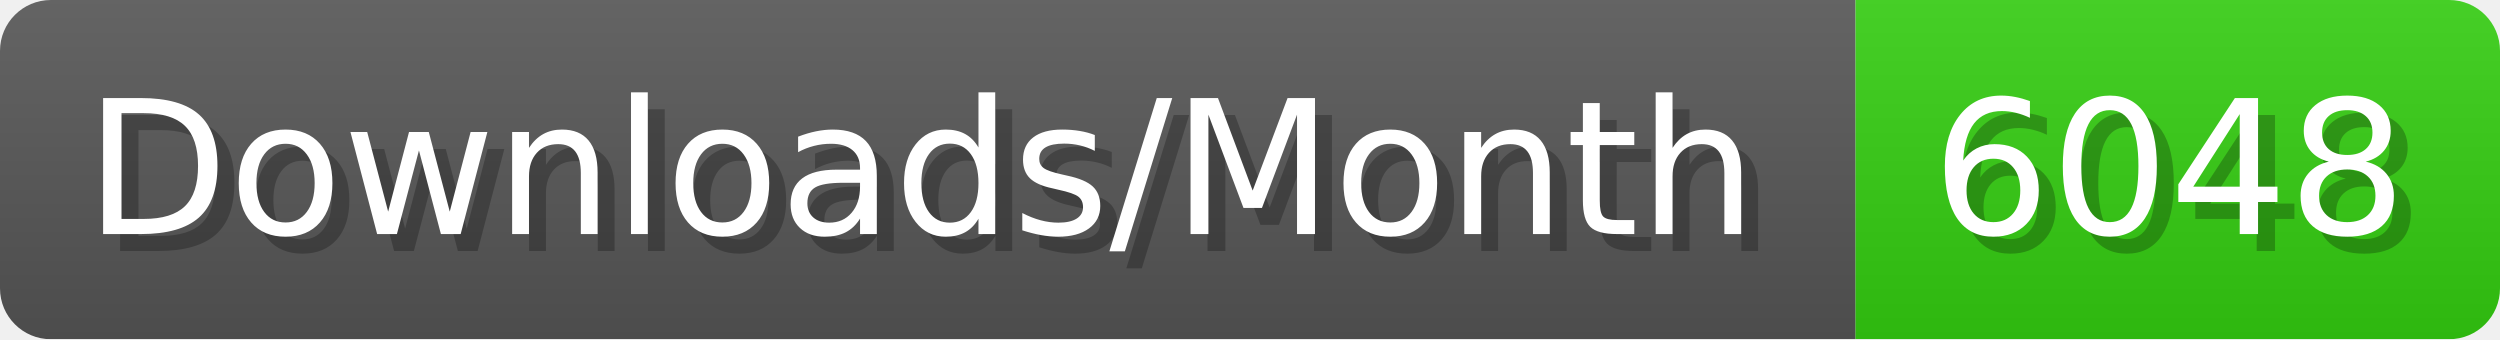
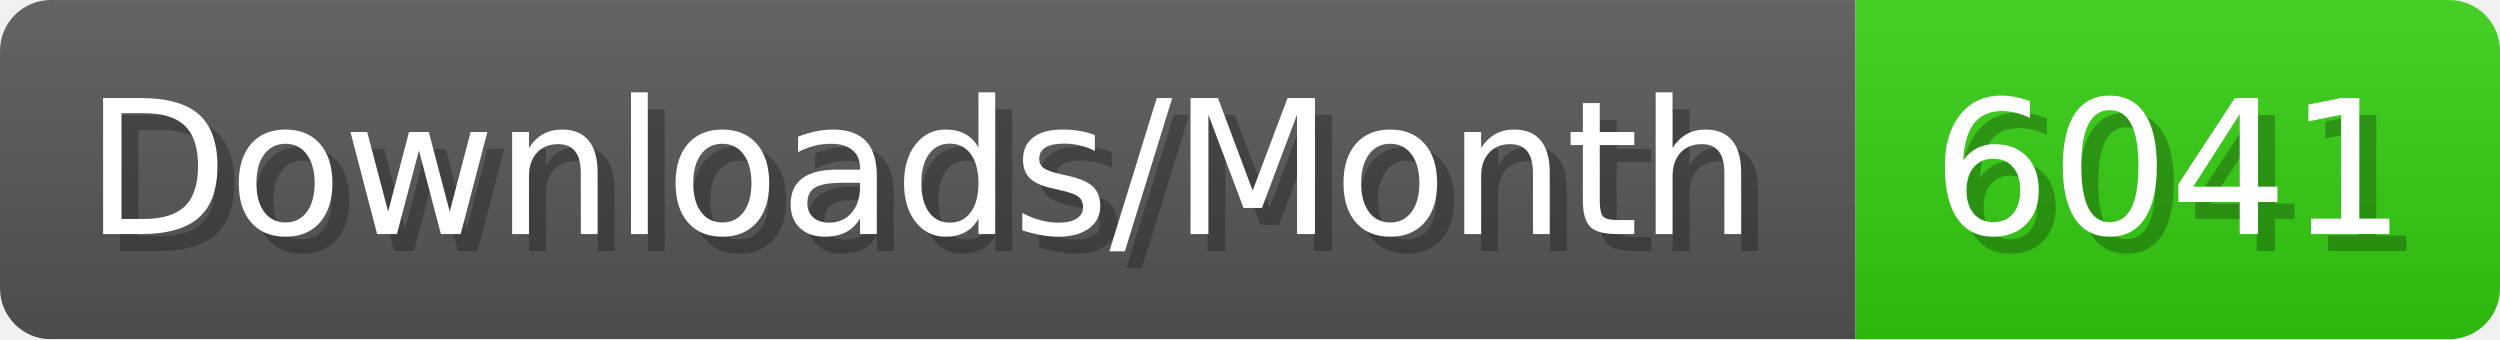
- <svg xmlns="http://www.w3.org/2000/svg" width="147.4" height="20" viewBox="0 0 1474 200" role="img" aria-label="Downloads/Month: 6048">
+ <svg xmlns="http://www.w3.org/2000/svg" width="147.4" height="20" viewBox="0 0 1474 200" role="img" aria-label="Downloads/Month: 6041">
  <linearGradient id="YlXUI" x2="0" y2="100%">
    <stop offset="0" stop-opacity=".1" stop-color="#EEE" />
    <stop offset="1" stop-opacity=".1" />
  </linearGradient>
  <mask id="JHhop">
    <rect width="1474" height="200" rx="30" fill="#FFF" />
  </mask>
  <g mask="url(#JHhop)">
    <rect width="1094" height="200" fill="#555" />
    <rect width="380" height="200" fill="#3C1" x="1094" />
    <rect width="1474" height="200" fill="url(#YlXUI)" />
  </g>
  <g aria-hidden="true" fill="#fff" text-anchor="start" font-family="Verdana,DejaVu Sans,sans-serif" font-size="110">
    <text x="60" y="148" textLength="994" fill="#000" opacity="0.25">Downloads/Month</text>
    <text x="50" y="138" textLength="994">Downloads/Month</text>
-     <text x="1149" y="148" textLength="280" fill="#000" opacity="0.25">6048</text>
-     <text x="1139" y="138" textLength="280">6048</text>
+     <text x="1149" y="148" textLength="280" fill="#000" opacity="0.25">6041</text>
+     <text x="1139" y="138" textLength="280">6041</text>
  </g>
</svg>
